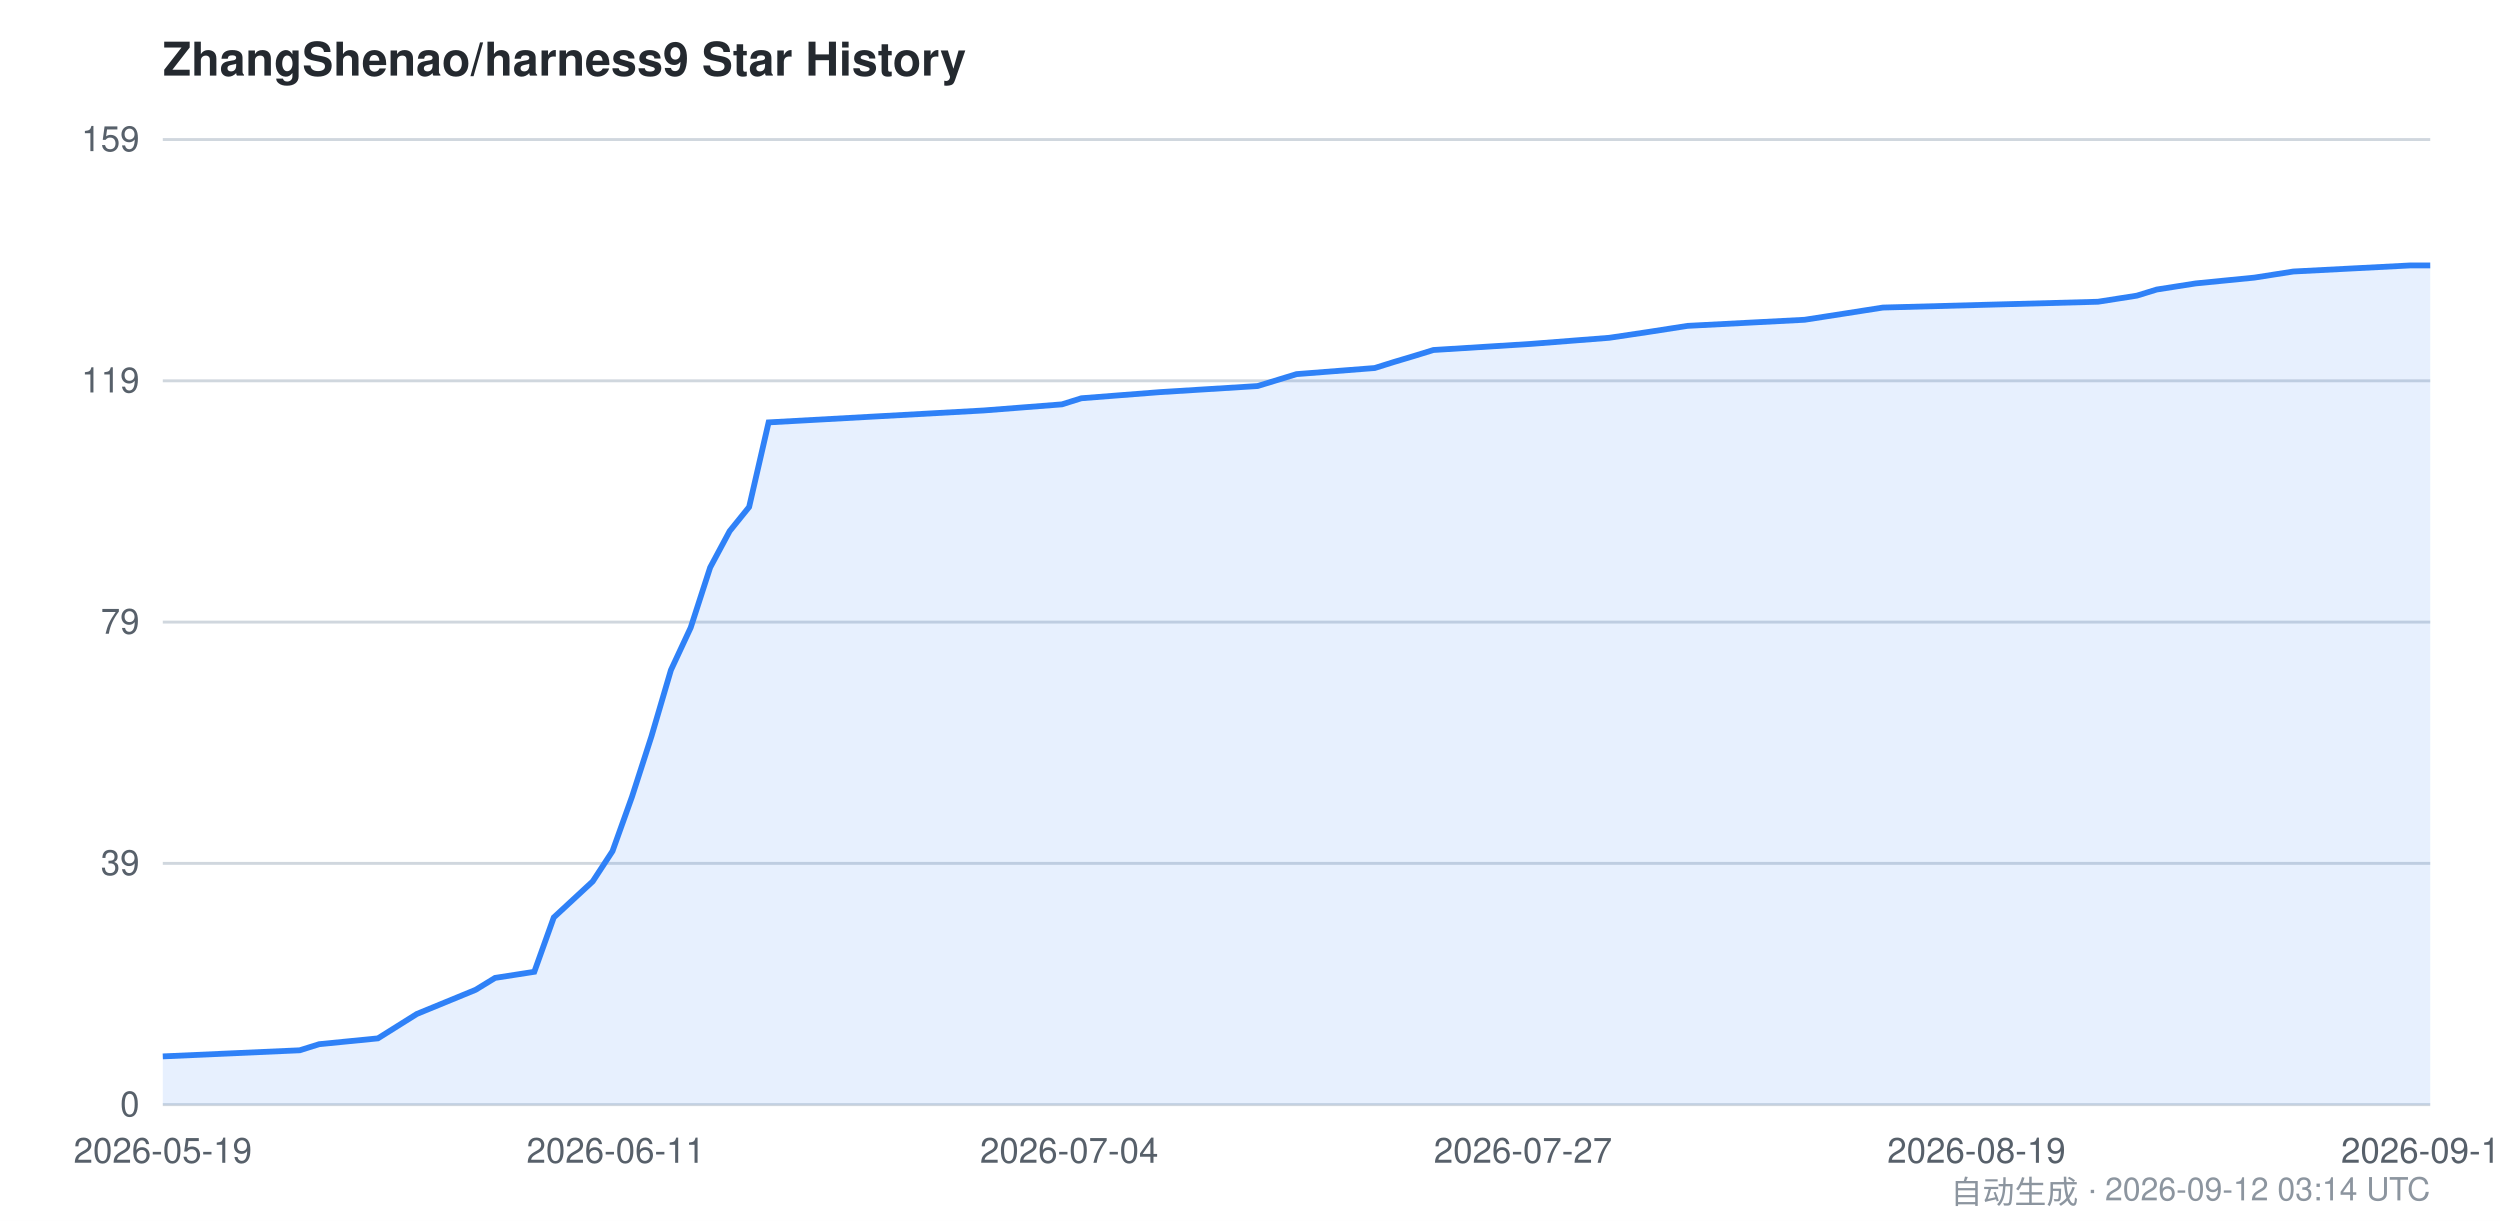
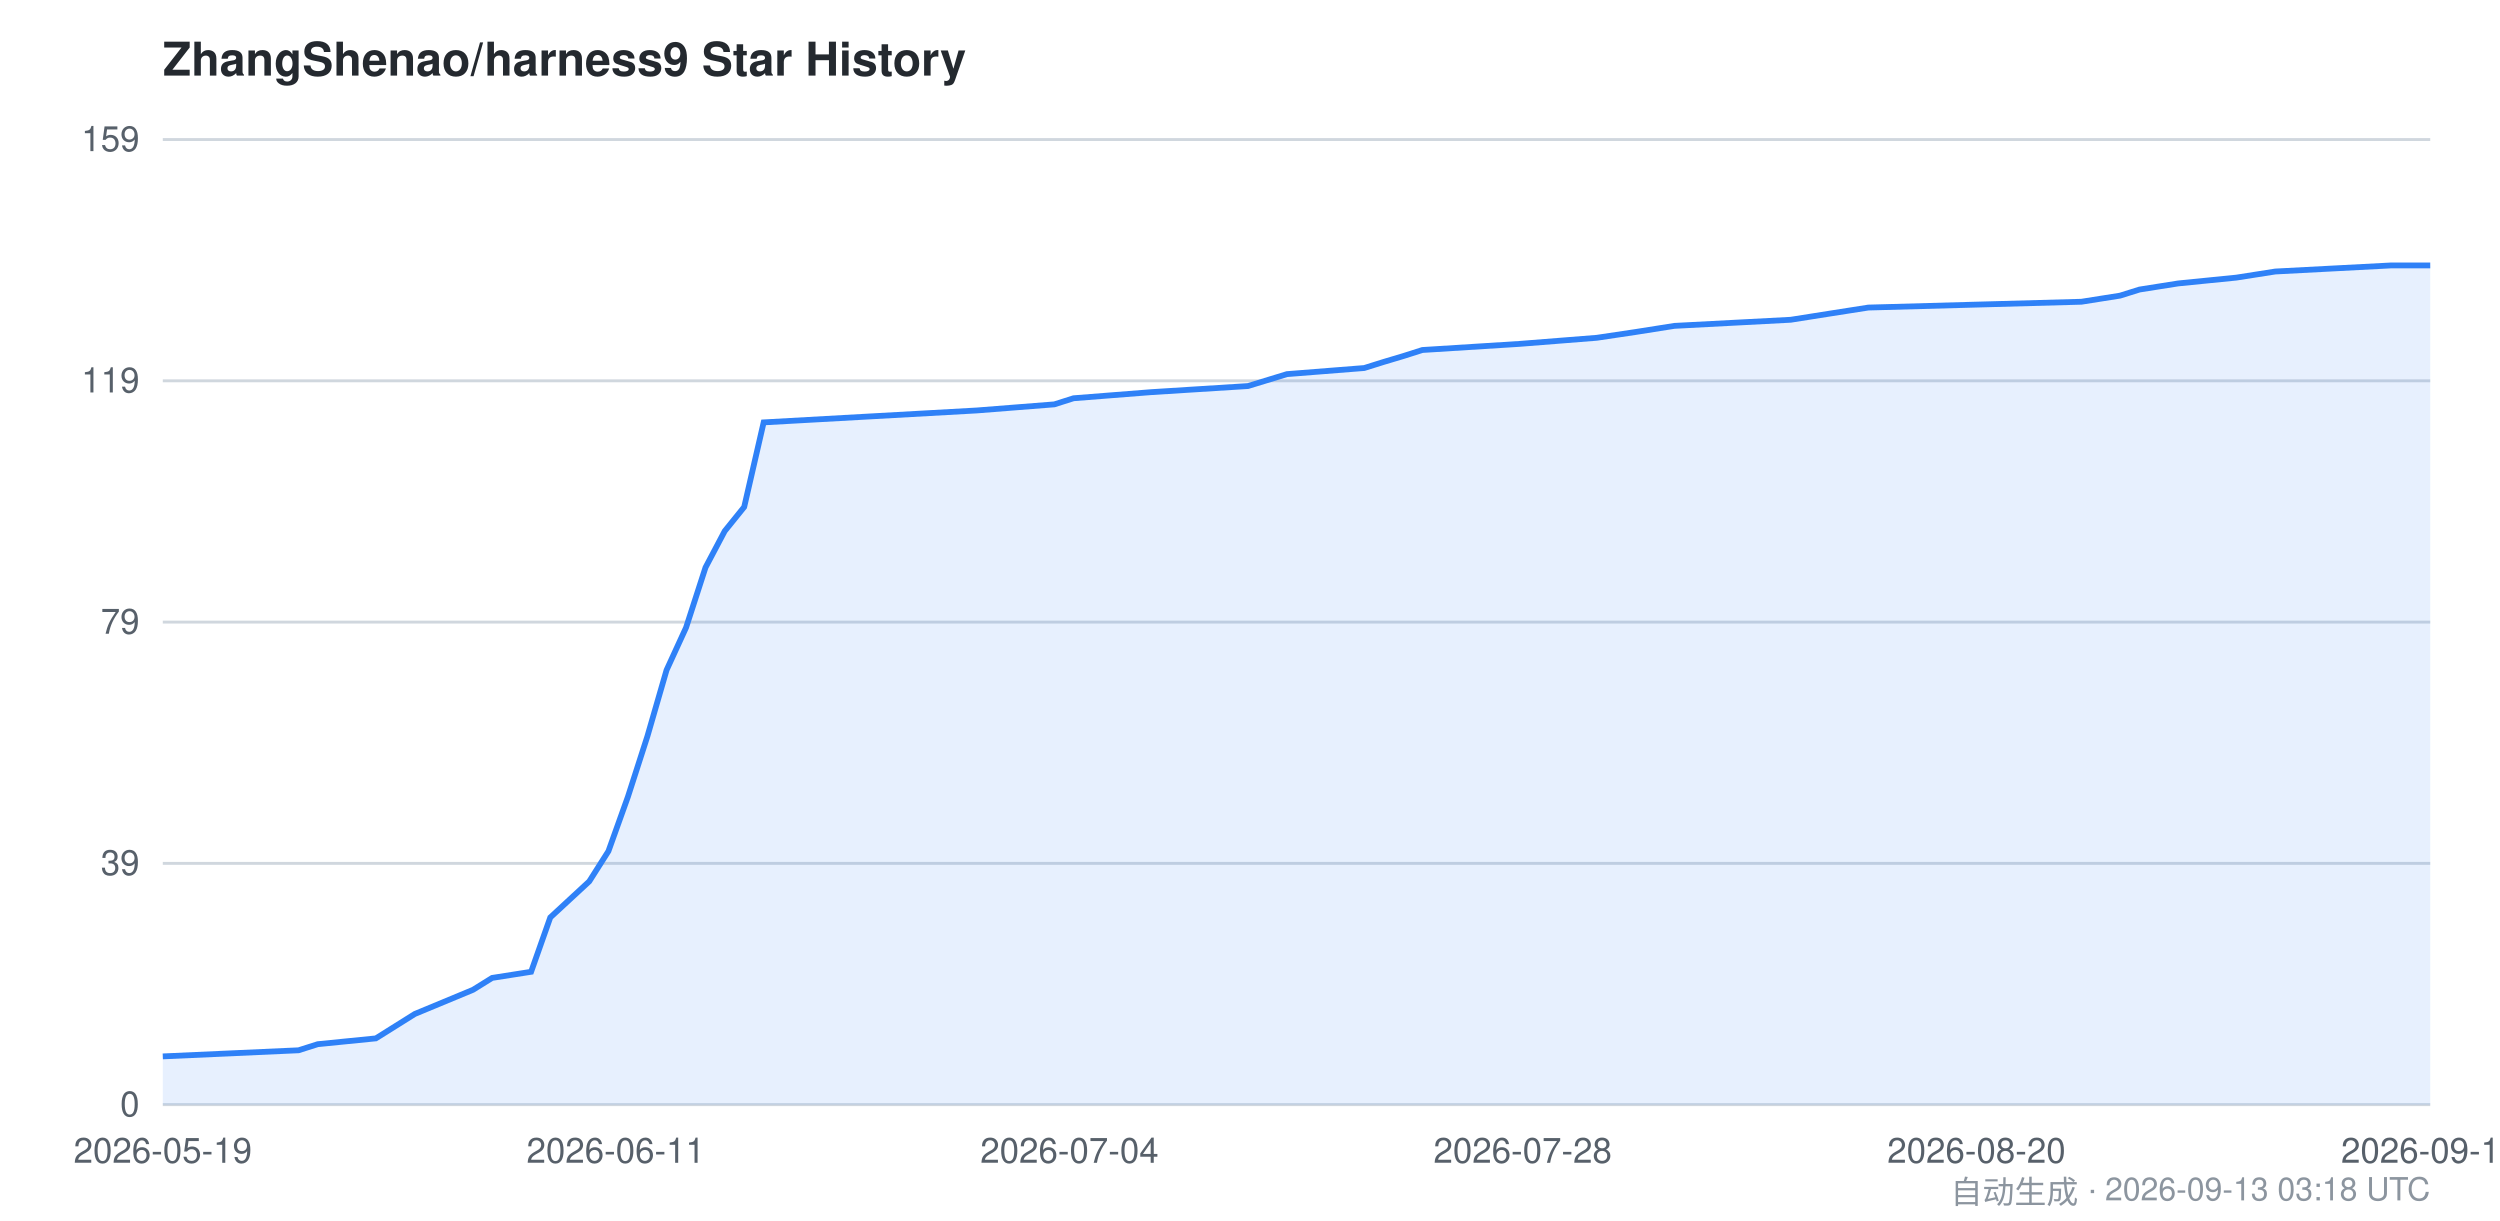
<svg xmlns="http://www.w3.org/2000/svg" viewBox="0 0 860 420" width="860" height="420" font-family="-apple-system,BlinkMacSystemFont,Segoe UI,Helvetica,Arial,sans-serif">
  <style>
    .bg { fill: #ffffff; }
    .grid { stroke: #d0d7de; stroke-width: 1; }
    .axis { fill: #57606a; font-size: 12px; }
    .title { fill: #24292f; font-size: 16px; font-weight: 600; }
    .footer { fill: #8c959f; font-size: 11px; }
    .area { fill: #2f81f7; opacity: 0.12; }
    .line { stroke: #2f81f7; stroke-width: 2; fill: none; }
    @media (prefers-color-scheme: dark) {
      .bg { fill: #0d1117; }
      .grid { stroke: #30363d; }
      .axis { fill: #8b949e; }
      .title { fill: #c9d1d9; }
      .footer { fill: #6e7681; }
      .area { fill: #58a6ff; opacity: 0.15; }
      .line { stroke: #58a6ff; }
    }
  </style>
  <rect class="bg" x="0" y="0" width="860" height="420" />
  <text class="title" x="56" y="26">ZhangShenao/harness9 Star History</text>
  <line class="grid" x1="56" y1="380.0" x2="836" y2="380.0" />
  <line class="grid" x1="56" y1="297.0" x2="836" y2="297.0" />
  <line class="grid" x1="56" y1="214.0" x2="836" y2="214.0" />
  <line class="grid" x1="56" y1="131.0" x2="836" y2="131.0" />
  <line class="grid" x1="56" y1="48.0" x2="836" y2="48.0" />
  <text class="axis" x="48" y="384.0" text-anchor="end">0</text>
  <text class="axis" x="48" y="301.0" text-anchor="end">39</text>
  <text class="axis" x="48" y="218.0" text-anchor="end">79</text>
  <text class="axis" x="48" y="135.0" text-anchor="end">119</text>
  <text class="axis" x="48" y="52.0" text-anchor="end">159</text>
-   <path class="area" d="M 56.0,363.4 L 103.1,361.3 L 109.8,359.2 L 130.0,357.2 L 136.7,353.0 L 143.4,348.8 L 163.6,340.5 L 170.3,336.4 L 183.8,334.3 L 190.5,315.6 L 197.2,309.4 L 203.9,303.2 L 210.7,292.8 L 217.4,274.1 L 224.1,253.3 L 230.8,230.5 L 237.6,215.9 L 244.3,195.2 L 251.0,182.7 L 257.7,174.4 L 264.4,145.3 L 338.4,141.2 L 365.3,139.1 L 372.0,137.0 L 398.9,134.9 L 432.6,132.8 L 446.0,128.7 L 472.9,126.6 L 479.6,124.5 L 486.3,122.5 L 493.1,120.4 L 526.7,118.3 L 553.6,116.2 L 567.0,114.2 L 580.5,112.1 L 620.8,110.0 L 634.3,107.9 L 647.7,105.8 L 721.7,103.8 L 735.1,101.7 L 741.9,99.6 L 755.3,97.5 L 775.5,95.5 L 788.9,93.4 L 829.3,91.3 L 836.0,91.3 L 836.0,380.0 L 56.0,380.0 Z" />
-   <path class="line" d="M 56.0,363.4 L 103.1,361.3 L 109.8,359.2 L 130.0,357.2 L 136.7,353.0 L 143.4,348.8 L 163.6,340.5 L 170.3,336.4 L 183.8,334.3 L 190.5,315.6 L 197.2,309.4 L 203.9,303.2 L 210.7,292.8 L 217.4,274.1 L 224.1,253.3 L 230.8,230.5 L 237.6,215.9 L 244.3,195.2 L 251.0,182.7 L 257.7,174.4 L 264.4,145.3 L 338.4,141.2 L 365.3,139.1 L 372.0,137.0 L 398.9,134.9 L 432.6,132.8 L 446.0,128.7 L 472.9,126.6 L 479.6,124.5 L 486.3,122.5 L 493.1,120.4 L 526.7,118.3 L 553.6,116.2 L 567.0,114.2 L 580.5,112.1 L 620.8,110.0 L 634.3,107.9 L 647.7,105.8 L 721.7,103.8 L 735.1,101.7 L 741.9,99.6 L 755.3,97.5 L 775.5,95.5 L 788.9,93.4 L 829.3,91.3 L 836.0,91.3" />
+   <path class="area" d="M 56.0,363.4 L 102.7,361.3 L 109.3,359.2 L 129.3,357.2 L 136.0,353.0 L 142.7,348.8 L 162.7,340.5 L 169.3,336.4 L 182.7,334.3 L 189.3,315.6 L 196.0,309.4 L 202.7,303.2 L 209.3,292.8 L 216.0,274.1 L 222.7,253.3 L 229.3,230.5 L 236.0,215.9 L 242.7,195.2 L 249.3,182.7 L 256.0,174.4 L 262.7,145.3 L 336.0,141.2 L 362.7,139.1 L 369.3,137.0 L 396.0,134.9 L 429.3,132.8 L 442.7,128.7 L 469.3,126.6 L 476.0,124.5 L 482.7,122.5 L 489.3,120.4 L 522.7,118.3 L 549.3,116.2 L 562.7,114.2 L 576.0,112.1 L 616.0,110.0 L 629.3,107.9 L 642.7,105.8 L 716.0,103.8 L 729.3,101.7 L 736.0,99.6 L 749.3,97.5 L 769.3,95.5 L 782.7,93.4 L 822.7,91.3 L 836.0,91.3 L 836.0,380.0 L 56.0,380.0 Z" />
+   <path class="line" d="M 56.0,363.4 L 102.7,361.3 L 109.3,359.2 L 129.3,357.2 L 136.0,353.0 L 142.7,348.8 L 162.7,340.5 L 169.3,336.4 L 182.7,334.3 L 189.3,315.6 L 196.0,309.4 L 202.7,303.2 L 209.3,292.8 L 216.0,274.1 L 222.7,253.3 L 229.3,230.5 L 236.0,215.9 L 242.7,195.2 L 249.3,182.7 L 256.0,174.4 L 262.7,145.3 L 336.0,141.2 L 362.7,139.1 L 369.3,137.0 L 396.0,134.9 L 429.3,132.8 L 442.7,128.7 L 469.3,126.6 L 476.0,124.5 L 482.7,122.5 L 489.3,120.4 L 522.7,118.3 L 549.3,116.2 L 562.7,114.2 L 576.0,112.1 L 616.0,110.0 L 629.3,107.9 L 642.7,105.8 L 716.0,103.8 L 729.3,101.7 L 736.0,99.6 L 749.3,97.5 L 769.3,95.5 L 782.7,93.4 L 822.7,91.3 L 836.0,91.3" />
  <text class="axis" x="56.0" y="400" text-anchor="middle">2026-05-19</text>
  <text class="axis" x="211.8" y="400" text-anchor="middle">2026-06-11</text>
-   <text class="axis" x="367.8" y="400" text-anchor="middle">2026-07-04</text>
-   <text class="axis" x="523.9" y="400" text-anchor="middle">2026-07-27</text>
-   <text class="axis" x="679.9" y="400" text-anchor="middle">2026-08-19</text>
-   <text class="axis" x="836.0" y="400" text-anchor="middle">2026-09-12</text>
-   <text class="footer" x="836" y="414" text-anchor="end">自动生成 · 2026-09-12 03:14 UTC</text>
+   <text class="axis" x="367.9" y="400" text-anchor="middle">2026-07-04</text>
+   <text class="axis" x="523.8" y="400" text-anchor="middle">2026-07-28</text>
+   <text class="axis" x="679.9" y="400" text-anchor="middle">2026-08-20</text>
+   <text class="axis" x="836.0" y="400" text-anchor="middle">2026-09-13</text>
+   <text class="footer" x="836" y="414" text-anchor="end">自动生成 · 2026-09-13 03:18 UTC</text>
</svg>
